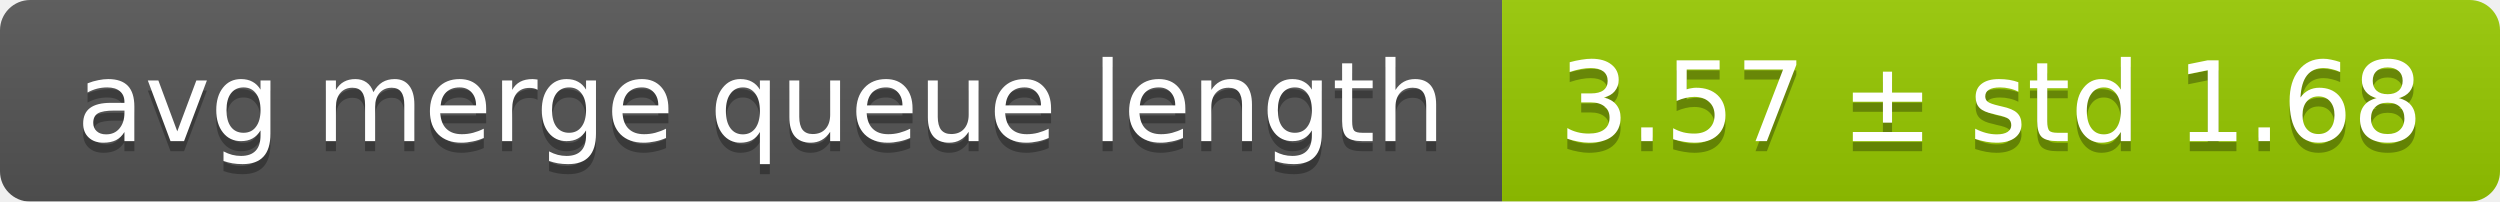
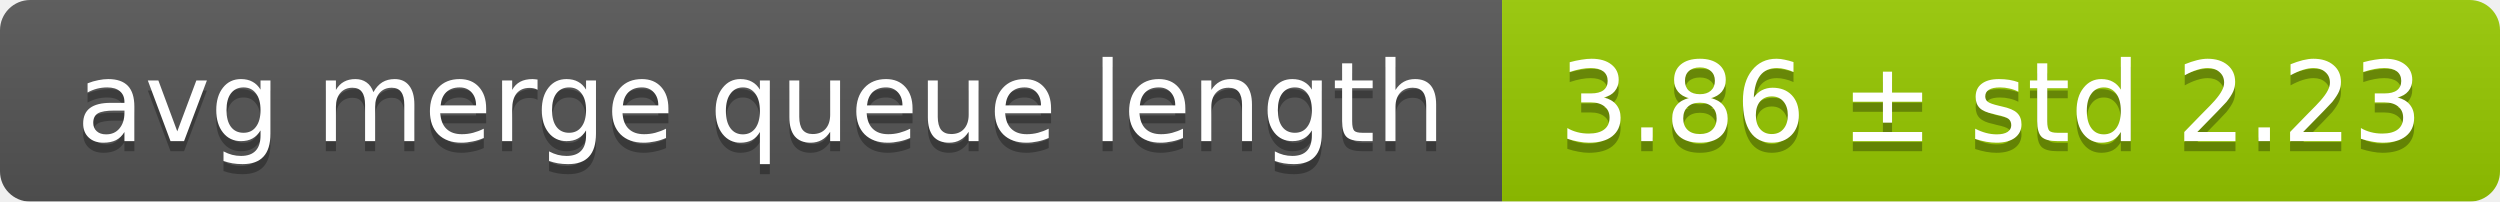
<svg xmlns="http://www.w3.org/2000/svg" width="248" height="20">
  <linearGradient id="smooth" x2="0" y2="100%">
    <stop offset="0" stop-color="#bbb" stop-opacity=".1" />
    <stop offset="1" stop-opacity=".1" />
  </linearGradient>
  <mask id="round">
    <rect width="248" height="20" rx="3" fill="#fff" />
  </mask>
  <g mask="url(#round)">
    <rect width="149" height="20" fill="#555" />
    <rect x="149" width="99" height="20" fill="#97ca00" />
    <rect width="248" height="20" fill="url(#smooth)" />
  </g>
  <g fill="#fff" text-anchor="middle" font-family="DejaVu Sans,Verdana,Geneva,sans-serif" font-size="11">
    <text x="75.5" y="15" fill="#010101" fill-opacity=".3">avg merge queue length</text>
    <text x="75.5" y="14">avg merge queue length</text>
-     <text x="197.5" y="15" fill="#010101" fill-opacity=".3">3.57 ± std 1.68</text>
-     <text x="197.5" y="14">3.57 ± std 1.68</text>
+     <text x="197.5" y="15" fill="#010101" fill-opacity=".3">3.86 ± std 2.23</text>
+     <text x="197.5" y="14">3.86 ± std 2.23</text>
  </g>
</svg>
